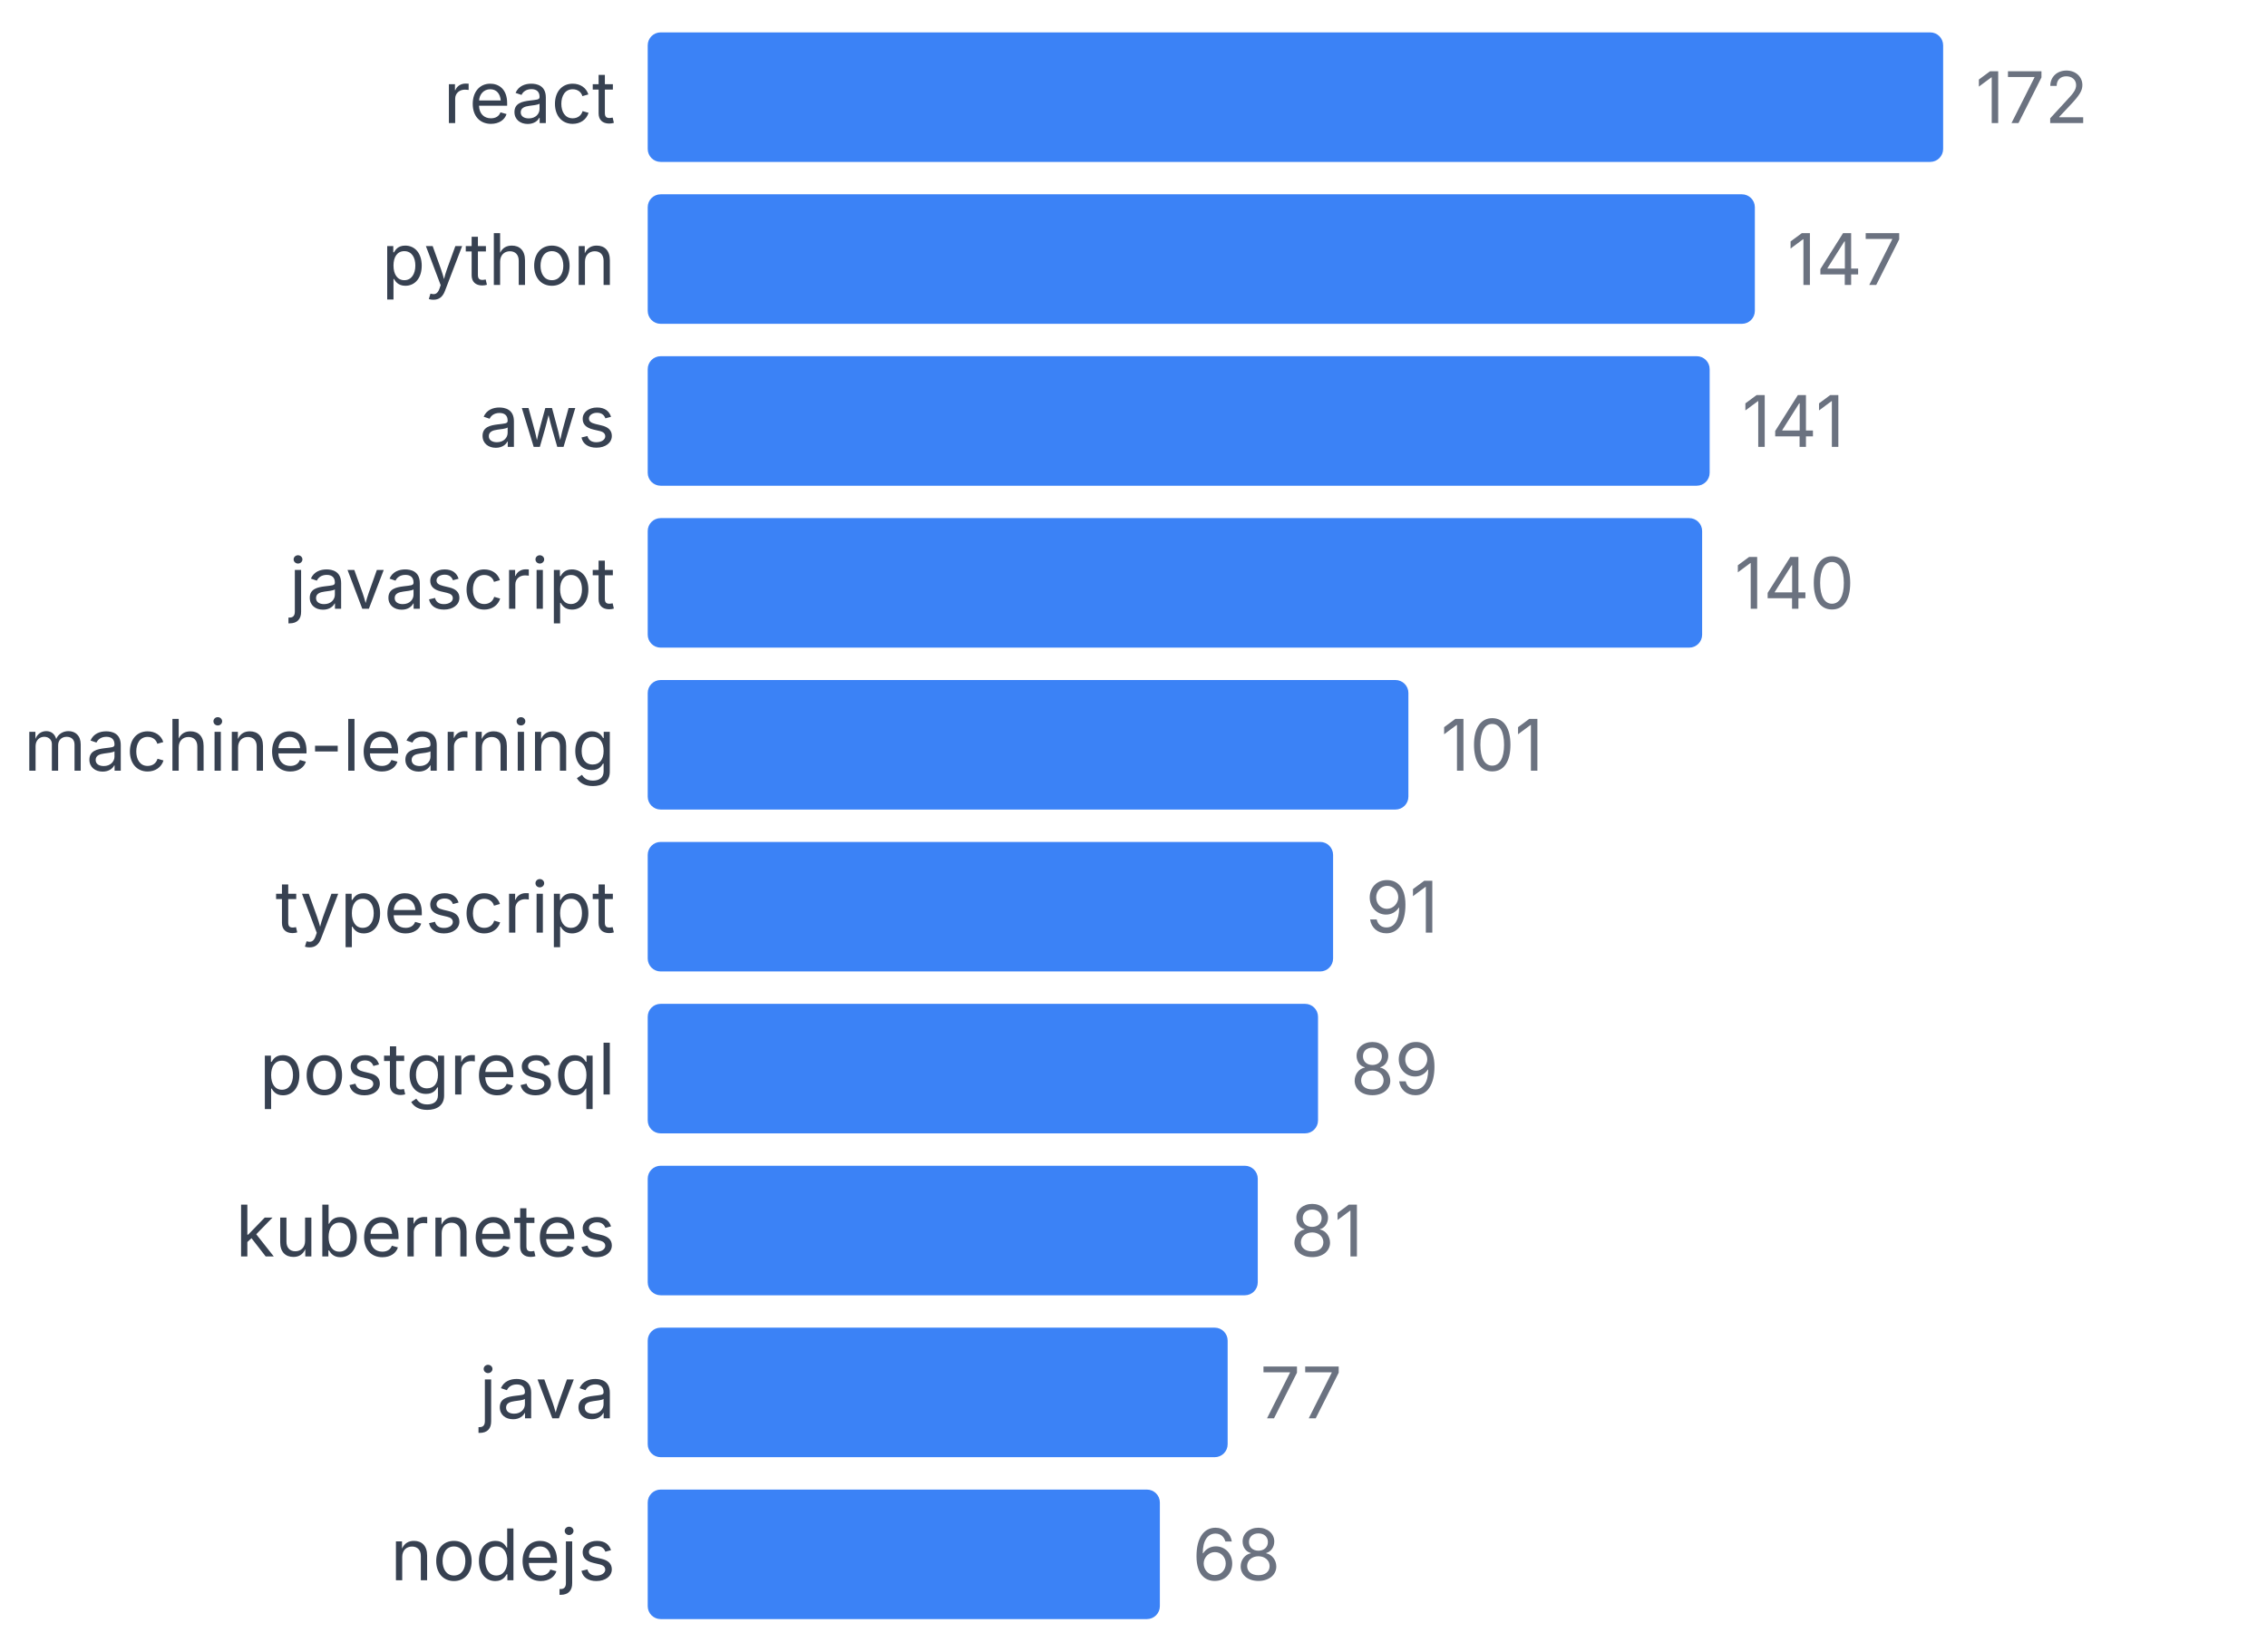
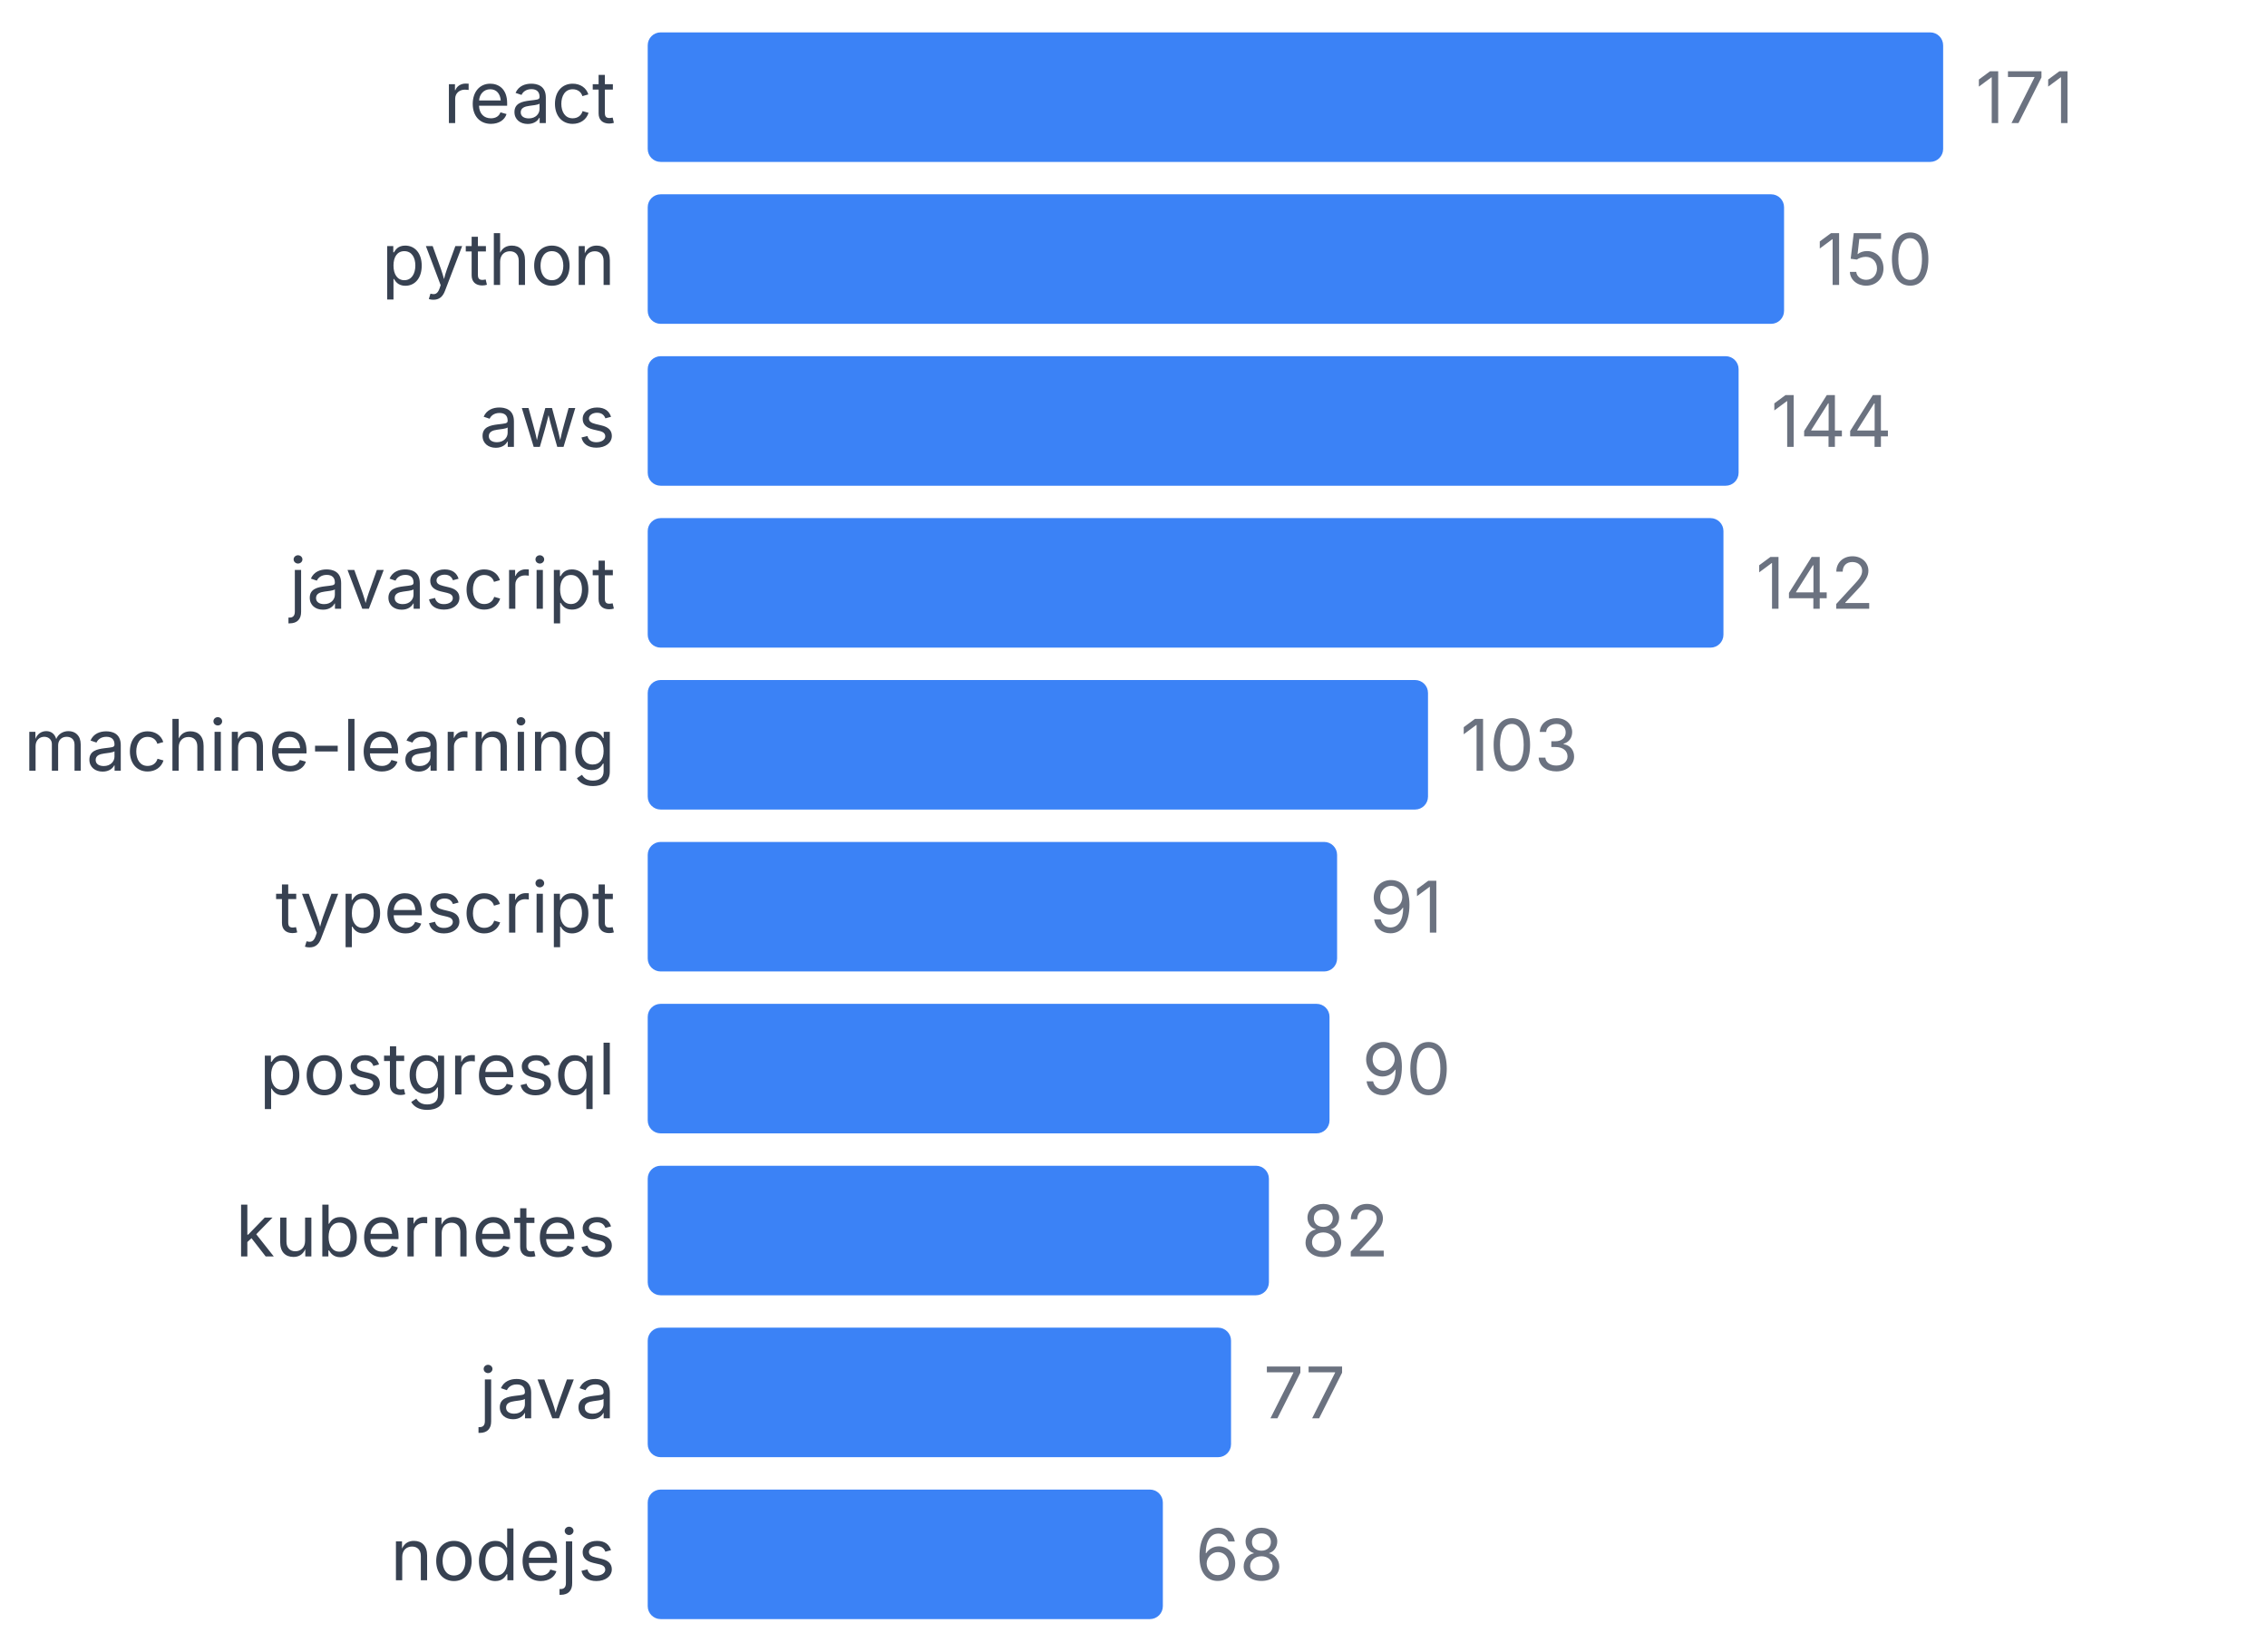
<svg xmlns="http://www.w3.org/2000/svg" width="350" height="255" viewBox="0 0 350 255">
  <style>
    text { font-family: system-ui, -apple-system, sans-serif; }
  </style>
  <text x="95" y="19" text-anchor="end" font-size="11" fill="#374151">react</text>
  <rect x="100" y="5" width="200" height="20" fill="#3b82f6" rx="2" />
-   <text x="305" y="19" font-size="11" fill="#6b7280">172</text>
+   <text x="305" y="19" font-size="11" fill="#6b7280">171</text>
  <text x="95" y="44" text-anchor="end" font-size="11" fill="#374151">python</text>
-   <rect x="100" y="30" width="170.93" height="20" fill="#3b82f6" rx="2" />
-   <text x="275.93" y="44" font-size="11" fill="#6b7280">147</text>
+   <rect x="100" y="30" width="175.439" height="20" fill="#3b82f6" rx="2" />
+   <text x="280.439" y="44" font-size="11" fill="#6b7280">150</text>
  <text x="95" y="69" text-anchor="end" font-size="11" fill="#374151">aws</text>
-   <rect x="100" y="55" width="163.953" height="20" fill="#3b82f6" rx="2" />
-   <text x="268.953" y="69" font-size="11" fill="#6b7280">141</text>
+   <rect x="100" y="55" width="168.421" height="20" fill="#3b82f6" rx="2" />
+   <text x="273.421" y="69" font-size="11" fill="#6b7280">144</text>
  <text x="95" y="94" text-anchor="end" font-size="11" fill="#374151">javascript</text>
-   <rect x="100" y="80" width="162.791" height="20" fill="#3b82f6" rx="2" />
-   <text x="267.791" y="94" font-size="11" fill="#6b7280">140</text>
+   <rect x="100" y="80" width="166.082" height="20" fill="#3b82f6" rx="2" />
+   <text x="271.082" y="94" font-size="11" fill="#6b7280">142</text>
  <text x="95" y="119" text-anchor="end" font-size="11" fill="#374151">machine-learning</text>
-   <rect x="100" y="105" width="117.442" height="20" fill="#3b82f6" rx="2" />
-   <text x="222.442" y="119" font-size="11" fill="#6b7280">101</text>
+   <rect x="100" y="105" width="120.468" height="20" fill="#3b82f6" rx="2" />
+   <text x="225.468" y="119" font-size="11" fill="#6b7280">103</text>
  <text x="95" y="144" text-anchor="end" font-size="11" fill="#374151">typescript</text>
-   <rect x="100" y="130" width="105.814" height="20" fill="#3b82f6" rx="2" />
-   <text x="210.814" y="144" font-size="11" fill="#6b7280">91</text>
+   <rect x="100" y="130" width="106.433" height="20" fill="#3b82f6" rx="2" />
+   <text x="211.433" y="144" font-size="11" fill="#6b7280">91</text>
  <text x="95" y="169" text-anchor="end" font-size="11" fill="#374151">postgresql</text>
-   <rect x="100" y="155" width="103.488" height="20" fill="#3b82f6" rx="2" />
-   <text x="208.488" y="169" font-size="11" fill="#6b7280">89</text>
+   <rect x="100" y="155" width="105.263" height="20" fill="#3b82f6" rx="2" />
+   <text x="210.263" y="169" font-size="11" fill="#6b7280">90</text>
  <text x="95" y="194" text-anchor="end" font-size="11" fill="#374151">kubernetes</text>
-   <rect x="100" y="180" width="94.186" height="20" fill="#3b82f6" rx="2" />
-   <text x="199.186" y="194" font-size="11" fill="#6b7280">81</text>
+   <rect x="100" y="180" width="95.906" height="20" fill="#3b82f6" rx="2" />
+   <text x="200.906" y="194" font-size="11" fill="#6b7280">82</text>
  <text x="95" y="219" text-anchor="end" font-size="11" fill="#374151">java</text>
-   <rect x="100" y="205" width="89.535" height="20" fill="#3b82f6" rx="2" />
-   <text x="194.535" y="219" font-size="11" fill="#6b7280">77</text>
+   <rect x="100" y="205" width="90.058" height="20" fill="#3b82f6" rx="2" />
+   <text x="195.058" y="219" font-size="11" fill="#6b7280">77</text>
  <text x="95" y="244" text-anchor="end" font-size="11" fill="#374151">nodejs</text>
-   <rect x="100" y="230" width="79.07" height="20" fill="#3b82f6" rx="2" />
-   <text x="184.07" y="244" font-size="11" fill="#6b7280">68</text>
+   <rect x="100" y="230" width="79.532" height="20" fill="#3b82f6" rx="2" />
+   <text x="184.532" y="244" font-size="11" fill="#6b7280">68</text>
</svg>
